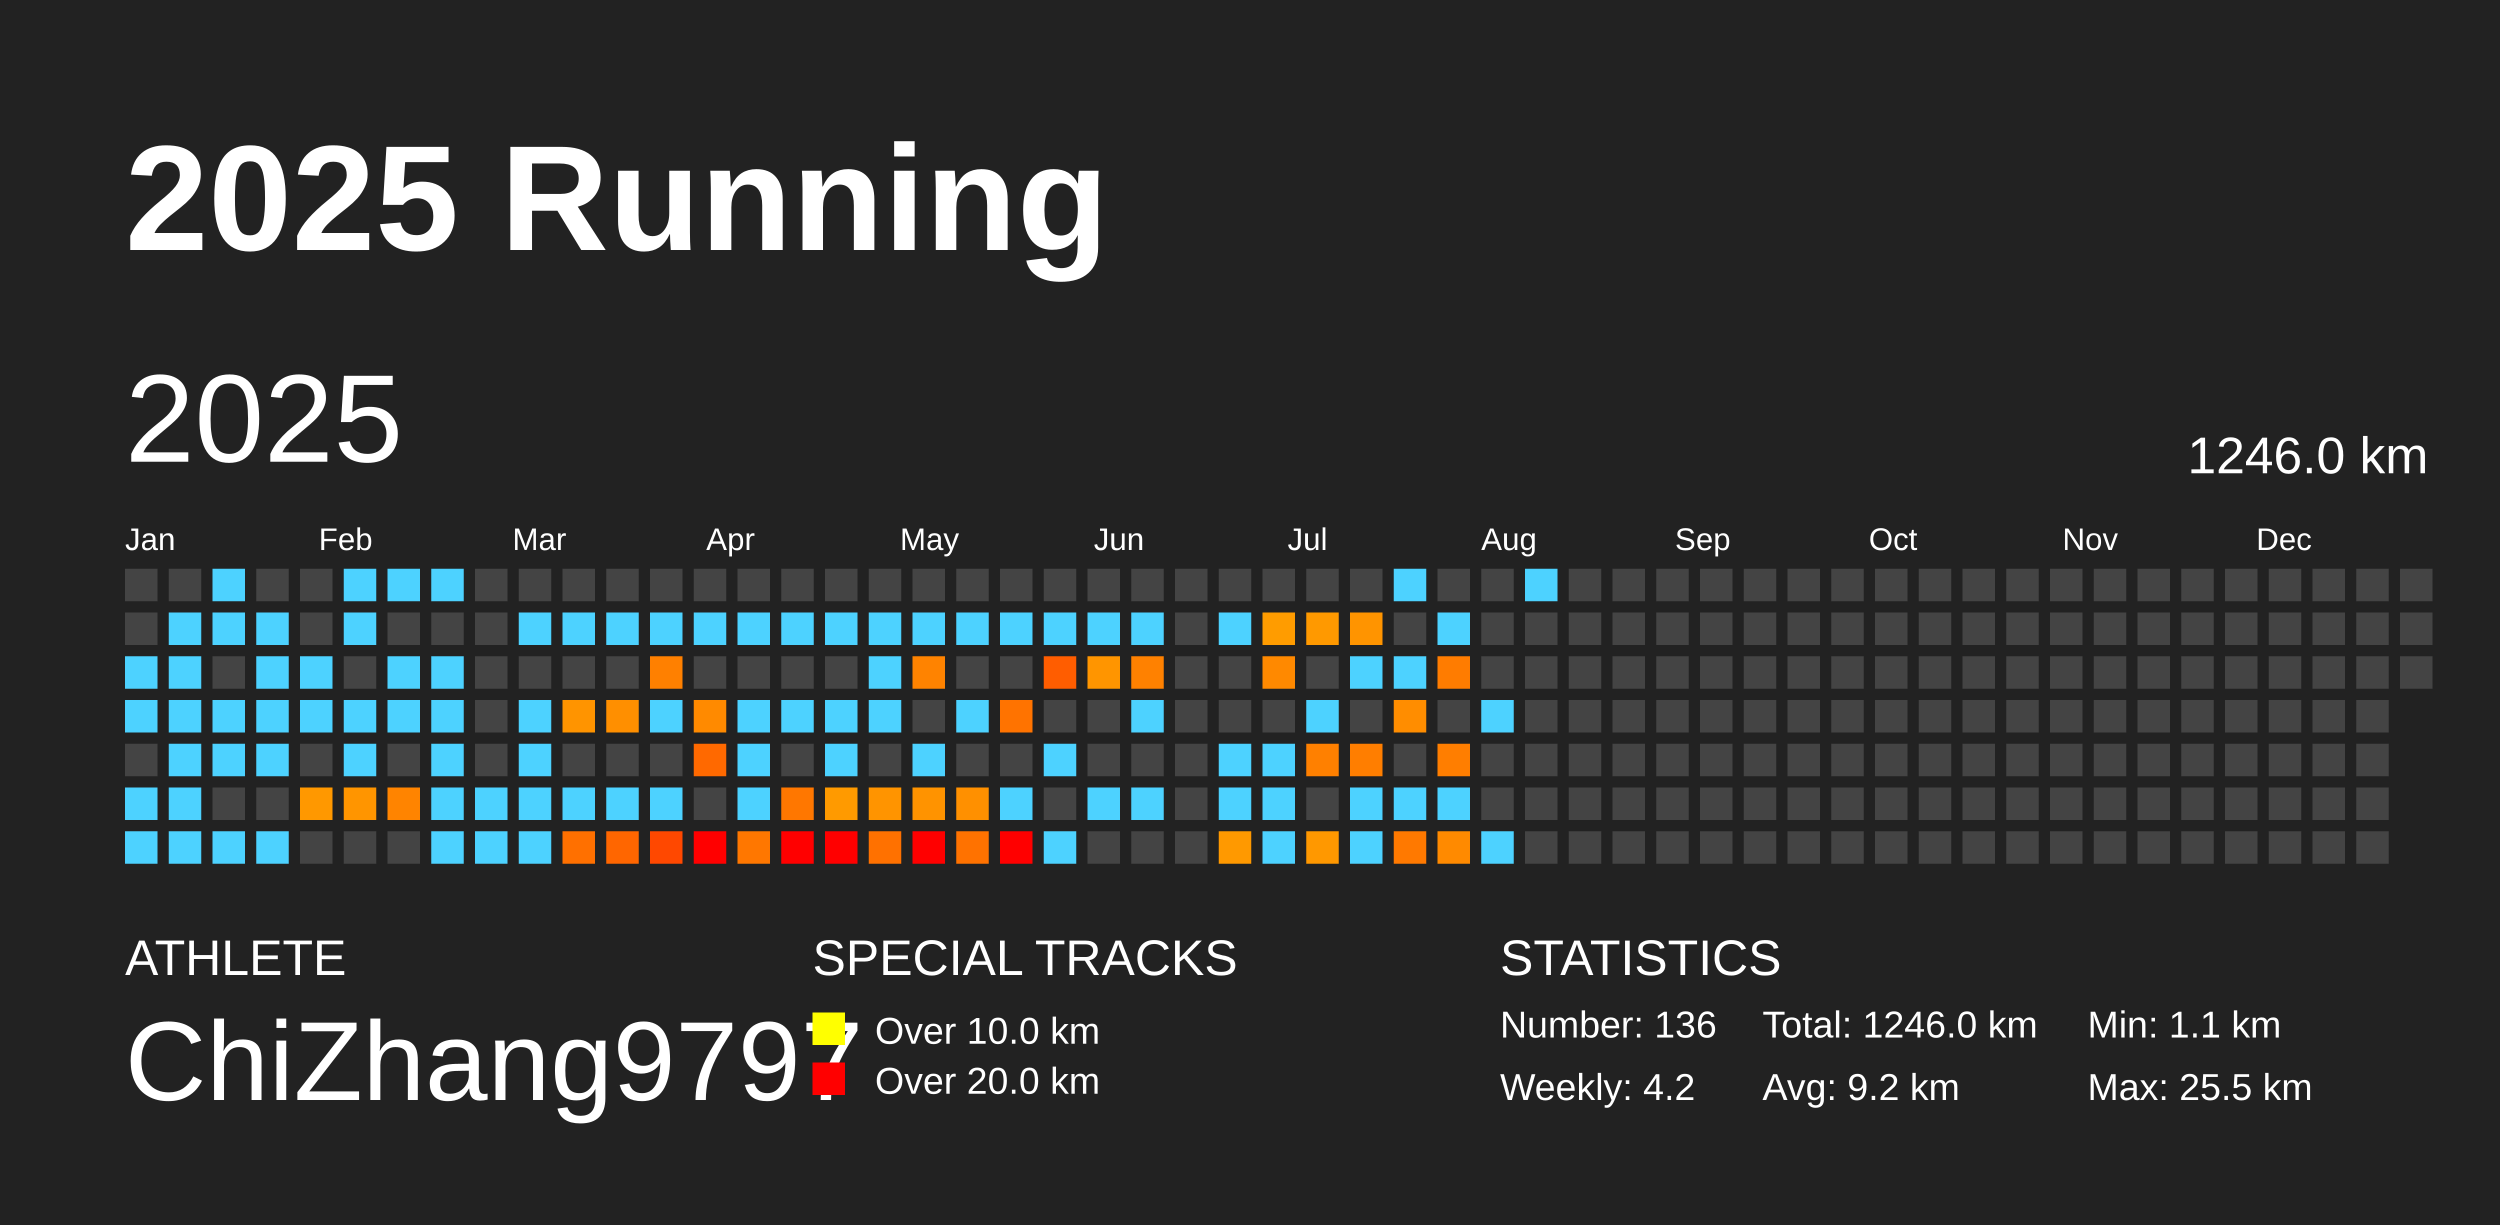
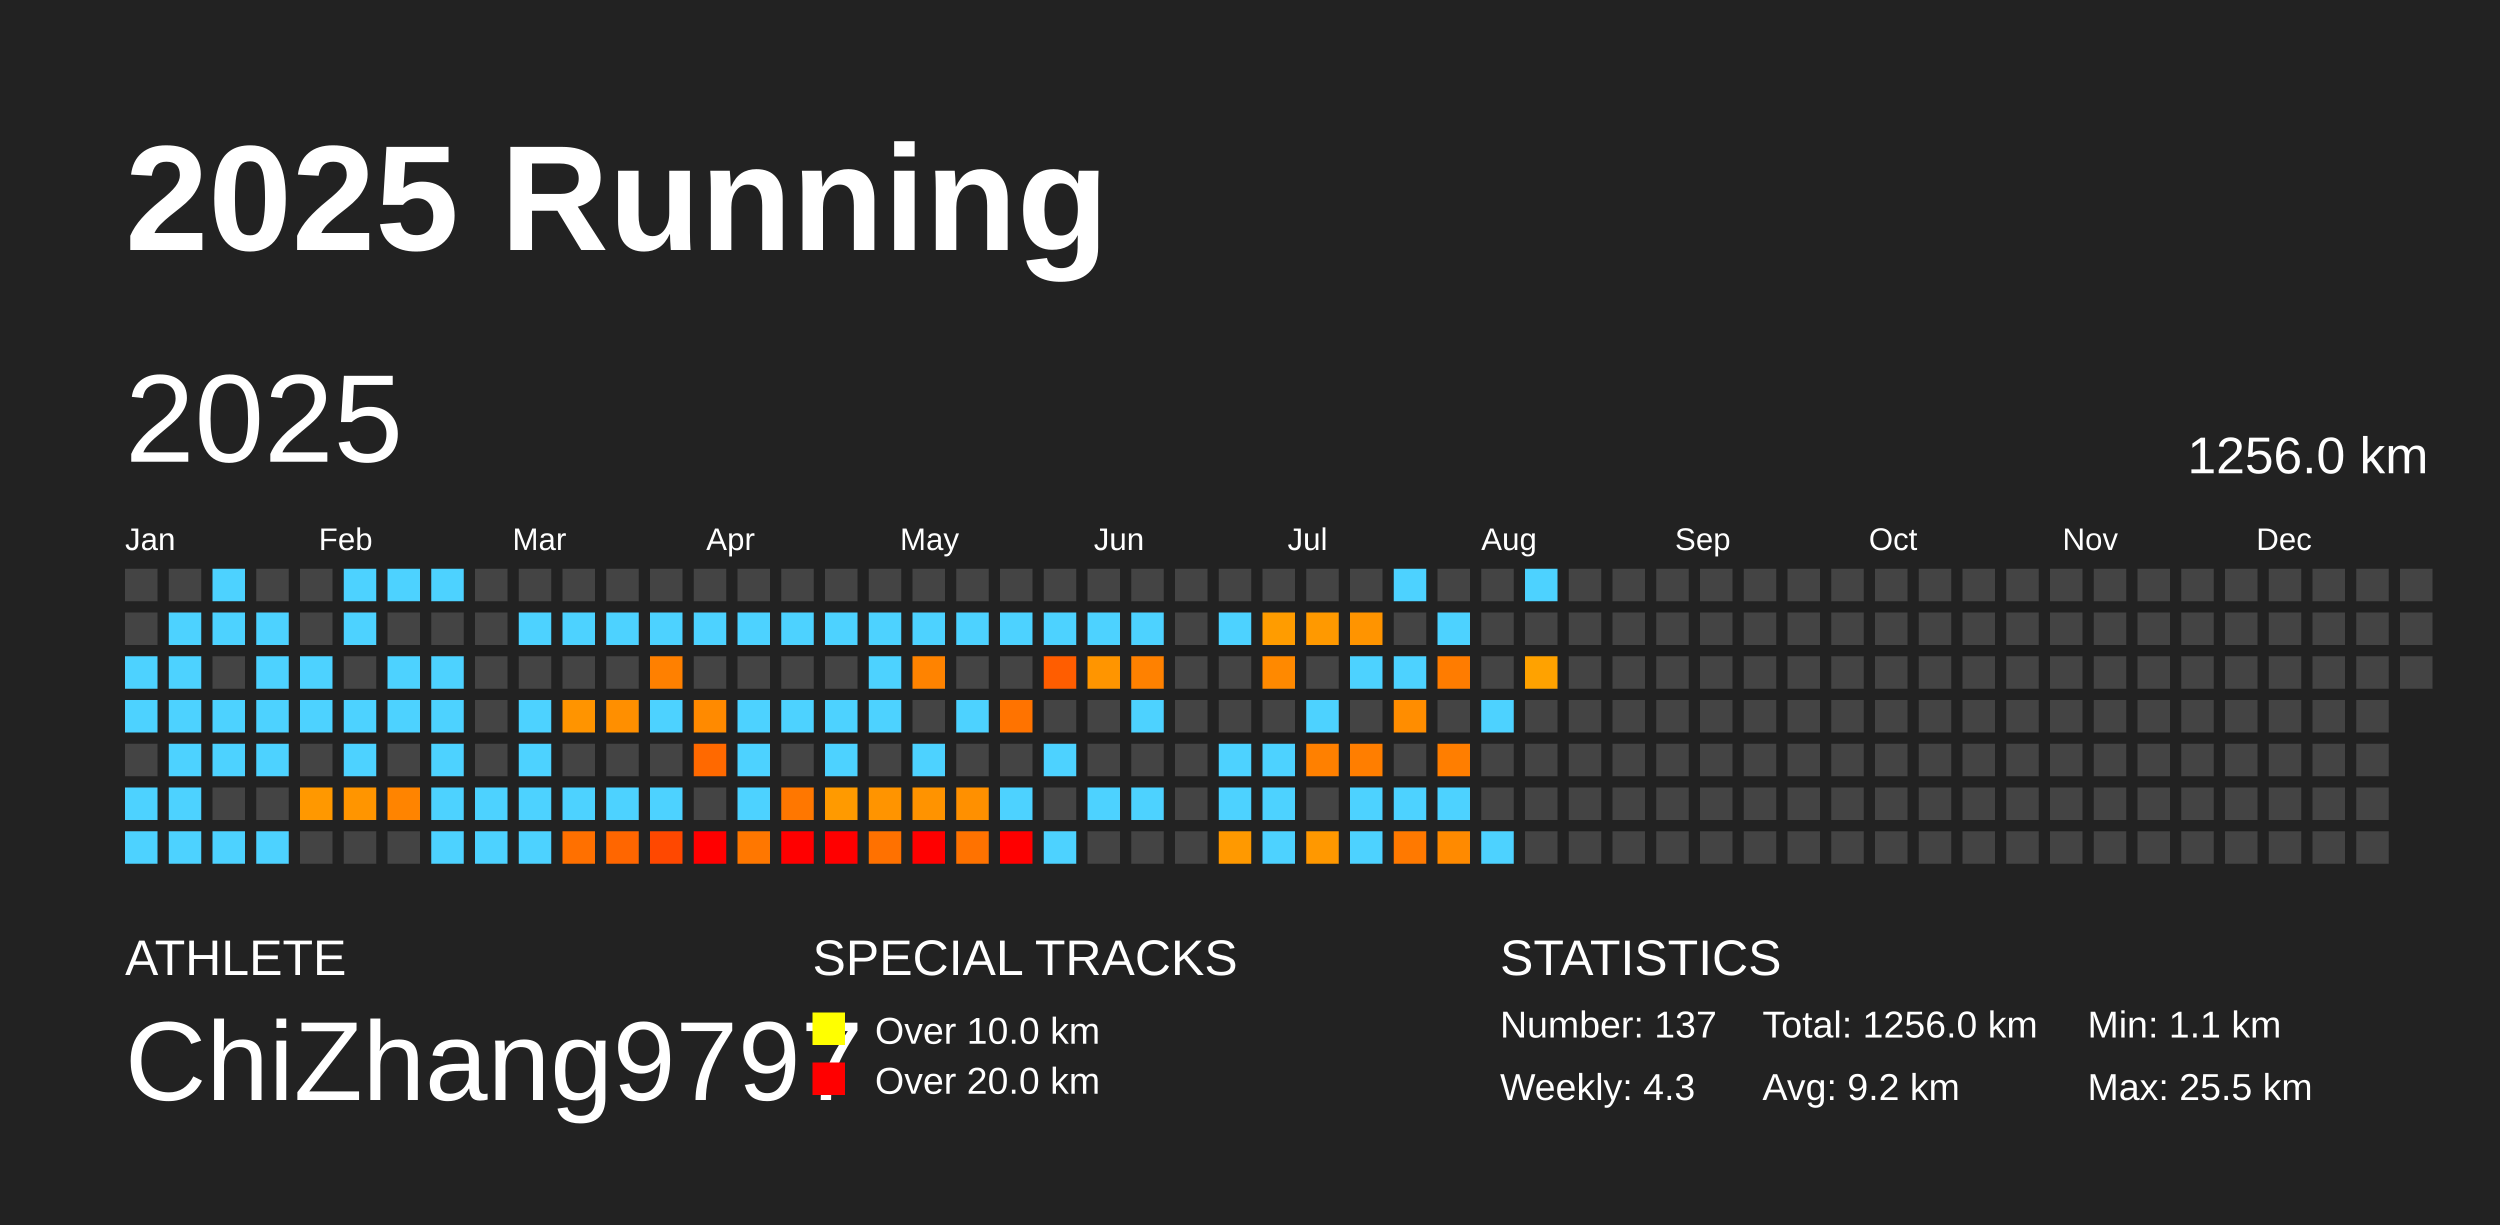
<svg xmlns="http://www.w3.org/2000/svg" baseProfile="full" height="98mm" version="1.1" viewBox="0,0,200,98" width="200mm">
  <defs />
  <rect fill="#222222" height="98" width="200" x="0" y="0" />
  <text fill="#FFFFFF" style="font-size:12px; font-family:Arial; font-weight:bold;" x="10" y="20">2025 Running</text>
  <text fill="#FFFFFF" style="font-size:4px; font-family:Arial" x="10" y="78">ATHLETE</text>
  <text fill="#FFFFFF" style="font-size:9px; font-family:Arial" x="10" y="88">ChiZhang9797</text>
  <text fill="#FFFFFF" style="font-size:4px; font-family:Arial" x="65" y="78">SPECIAL TRACKS</text>
  <rect fill="yellow" height="2.6" width="2.6" x="65" y="81" />
  <text fill="#FFFFFF" style="font-size:3px; font-family:Arial" x="70" y="83.5">Over 10.0 km</text>
  <rect fill="red" height="2.6" width="2.6" x="65" y="85" />
  <text fill="#FFFFFF" style="font-size:3px; font-family:Arial" x="70" y="87.5">Over 20.0 km</text>
  <text fill="#FFFFFF" style="font-size:4px; font-family:Arial" x="120" y="78">STATISTICS</text>
-   <text fill="#FFFFFF" style="font-size:3px; font-family:Arial" x="120" y="83">Number: 136</text>
-   <text fill="#FFFFFF" style="font-size:3px; font-family:Arial" x="120" y="88">Weekly: 4.2</text>
-   <text fill="#FFFFFF" style="font-size:3px; font-family:Arial" x="141" y="83">Total: 1246.0 km</text>
+   <text fill="#FFFFFF" style="font-size:3px; font-family:Arial" x="120" y="83">Number: 137</text>
+   <text fill="#FFFFFF" style="font-size:3px; font-family:Arial" x="120" y="88">Weekly: 4.3</text>
+   <text fill="#FFFFFF" style="font-size:3px; font-family:Arial" x="141" y="83">Total: 1256.0 km</text>
  <text fill="#FFFFFF" style="font-size:3px; font-family:Arial" x="141" y="88">Avg: 9.2 km</text>
  <text fill="#FFFFFF" style="font-size:3px; font-family:Arial" x="167" y="83">Min: 1.1 km</text>
  <text fill="#FFFFFF" style="font-size:3px; font-family:Arial" x="167" y="88">Max: 25.5 km</text>
  <text dominant-baseline="hanging" fill="#FFFFFF" style="font-size:10.0px; font-family:Arial;" x="10" y="30">2025</text>
-   <text dominant-baseline="hanging" fill="#FFFFFF" style="font-size:4.125px; font-family:Arial;" x="175" y="35">1246.0 km</text>
+   <text dominant-baseline="hanging" fill="#FFFFFF" style="font-size:4.125px; font-family:Arial;" x="175" y="35">1256.0 km</text>
  <text fill="#FFFFFF" style="font-size:2.5px; font-family:Arial" x="10.0" y="44">Jan</text>
  <text fill="#FFFFFF" style="font-size:2.5px; font-family:Arial" x="25.5" y="44">Feb</text>
  <text fill="#FFFFFF" style="font-size:2.5px; font-family:Arial" x="41.0" y="44">Mar</text>
  <text fill="#FFFFFF" style="font-size:2.5px; font-family:Arial" x="56.5" y="44">Apr</text>
  <text fill="#FFFFFF" style="font-size:2.5px; font-family:Arial" x="72.0" y="44">May</text>
  <text fill="#FFFFFF" style="font-size:2.5px; font-family:Arial" x="87.5" y="44">Jun</text>
  <text fill="#FFFFFF" style="font-size:2.5px; font-family:Arial" x="103.0" y="44">Jul</text>
  <text fill="#FFFFFF" style="font-size:2.5px; font-family:Arial" x="118.5" y="44">Aug</text>
  <text fill="#FFFFFF" style="font-size:2.5px; font-family:Arial" x="134.0" y="44">Sep</text>
  <text fill="#FFFFFF" style="font-size:2.5px; font-family:Arial" x="149.5" y="44">Oct</text>
  <text fill="#FFFFFF" style="font-size:2.5px; font-family:Arial" x="165.0" y="44">Nov</text>
  <text fill="#FFFFFF" style="font-size:2.5px; font-family:Arial" x="180.5" y="44">Dec</text>
  <rect fill="#444444" height="2.6" width="2.6" x="10.0" y="45.5" />
  <rect fill="#444444" height="2.6" width="2.6" x="10.0" y="49.0" />
  <rect fill="#4dd2ff" height="2.6" width="2.6" x="10.0" y="52.5" />
  <rect fill="#4dd2ff" height="2.6" width="2.6" x="10.0" y="56.0" />
  <rect fill="#444444" height="2.6" width="2.6" x="10.0" y="59.5" />
  <rect fill="#4dd2ff" height="2.6" width="2.6" x="10.0" y="63.0" />
  <rect fill="#4dd2ff" height="2.6" width="2.6" x="10.0" y="66.5" />
  <rect fill="#444444" height="2.6" width="2.6" x="13.5" y="45.5" />
  <rect fill="#4dd2ff" height="2.6" width="2.6" x="13.5" y="49.0" />
  <rect fill="#4dd2ff" height="2.6" width="2.6" x="13.5" y="52.5" />
  <rect fill="#4dd2ff" height="2.6" width="2.6" x="13.5" y="56.0" />
  <rect fill="#4dd2ff" height="2.6" width="2.6" x="13.5" y="59.5" />
  <rect fill="#4dd2ff" height="2.6" width="2.6" x="13.5" y="63.0" />
  <rect fill="#4dd2ff" height="2.6" width="2.6" x="13.5" y="66.5" />
  <rect fill="#4dd2ff" height="2.6" width="2.6" x="17.0" y="45.5" />
  <rect fill="#4dd2ff" height="2.6" width="2.6" x="17.0" y="49.0" />
  <rect fill="#444444" height="2.6" width="2.6" x="17.0" y="52.5" />
  <rect fill="#4dd2ff" height="2.6" width="2.6" x="17.0" y="56.0" />
  <rect fill="#4dd2ff" height="2.6" width="2.6" x="17.0" y="59.5" />
  <rect fill="#444444" height="2.6" width="2.6" x="17.0" y="63.0" />
  <rect fill="#4dd2ff" height="2.6" width="2.6" x="17.0" y="66.5" />
  <rect fill="#444444" height="2.6" width="2.6" x="20.5" y="45.5" />
  <rect fill="#4dd2ff" height="2.6" width="2.6" x="20.5" y="49.0" />
  <rect fill="#4dd2ff" height="2.6" width="2.6" x="20.5" y="52.5" />
  <rect fill="#4dd2ff" height="2.6" width="2.6" x="20.5" y="56.0" />
  <rect fill="#4dd2ff" height="2.6" width="2.6" x="20.5" y="59.5" />
  <rect fill="#444444" height="2.6" width="2.6" x="20.5" y="63.0" />
  <rect fill="#4dd2ff" height="2.6" width="2.6" x="20.5" y="66.5" />
  <rect fill="#444444" height="2.6" width="2.6" x="24.0" y="45.5" />
  <rect fill="#444444" height="2.6" width="2.6" x="24.0" y="49.0" />
  <rect fill="#4dd2ff" height="2.6" width="2.6" x="24.0" y="52.5" />
  <rect fill="#4dd2ff" height="2.6" width="2.6" x="24.0" y="56.0" />
  <rect fill="#444444" height="2.6" width="2.6" x="24.0" y="59.5" />
  <rect fill="#ff9800" height="2.6" width="2.6" x="24.0" y="63.0" />
  <rect fill="#444444" height="2.6" width="2.6" x="24.0" y="66.5" />
  <rect fill="#4dd2ff" height="2.6" width="2.6" x="27.5" y="45.5" />
  <rect fill="#4dd2ff" height="2.6" width="2.6" x="27.5" y="49.0" />
  <rect fill="#444444" height="2.6" width="2.6" x="27.5" y="52.5" />
  <rect fill="#4dd2ff" height="2.6" width="2.6" x="27.5" y="56.0" />
  <rect fill="#4dd2ff" height="2.6" width="2.6" x="27.5" y="59.5" />
  <rect fill="#ff9500" height="2.6" width="2.6" x="27.5" y="63.0" />
  <rect fill="#444444" height="2.6" width="2.6" x="27.5" y="66.5" />
  <rect fill="#4dd2ff" height="2.6" width="2.6" x="31.0" y="45.5" />
  <rect fill="#444444" height="2.6" width="2.6" x="31.0" y="49.0" />
  <rect fill="#4dd2ff" height="2.6" width="2.6" x="31.0" y="52.5" />
  <rect fill="#4dd2ff" height="2.6" width="2.6" x="31.0" y="56.0" />
  <rect fill="#444444" height="2.6" width="2.6" x="31.0" y="59.5" />
  <rect fill="#ff8400" height="2.6" width="2.6" x="31.0" y="63.0" />
  <rect fill="#444444" height="2.6" width="2.6" x="31.0" y="66.5" />
  <rect fill="#4dd2ff" height="2.6" width="2.6" x="34.5" y="45.5" />
  <rect fill="#444444" height="2.6" width="2.6" x="34.5" y="49.0" />
  <rect fill="#4dd2ff" height="2.6" width="2.6" x="34.5" y="52.5" />
  <rect fill="#4dd2ff" height="2.6" width="2.6" x="34.5" y="56.0" />
  <rect fill="#4dd2ff" height="2.6" width="2.6" x="34.5" y="59.5" />
  <rect fill="#4dd2ff" height="2.6" width="2.6" x="34.5" y="63.0" />
  <rect fill="#4dd2ff" height="2.6" width="2.6" x="34.5" y="66.5" />
  <rect fill="#444444" height="2.6" width="2.6" x="38.0" y="45.5" />
  <rect fill="#444444" height="2.6" width="2.6" x="38.0" y="49.0" />
  <rect fill="#444444" height="2.6" width="2.6" x="38.0" y="52.5" />
  <rect fill="#444444" height="2.6" width="2.6" x="38.0" y="56.0" />
  <rect fill="#444444" height="2.6" width="2.6" x="38.0" y="59.5" />
  <rect fill="#4dd2ff" height="2.6" width="2.6" x="38.0" y="63.0" />
  <rect fill="#4dd2ff" height="2.6" width="2.6" x="38.0" y="66.5" />
  <rect fill="#444444" height="2.6" width="2.6" x="41.5" y="45.5" />
  <rect fill="#4dd2ff" height="2.6" width="2.6" x="41.5" y="49.0" />
  <rect fill="#444444" height="2.6" width="2.6" x="41.5" y="52.5" />
  <rect fill="#4dd2ff" height="2.6" width="2.6" x="41.5" y="56.0" />
  <rect fill="#4dd2ff" height="2.6" width="2.6" x="41.5" y="59.5" />
  <rect fill="#4dd2ff" height="2.6" width="2.6" x="41.5" y="63.0" />
  <rect fill="#4dd2ff" height="2.6" width="2.6" x="41.5" y="66.5" />
  <rect fill="#444444" height="2.6" width="2.6" x="45.0" y="45.5" />
  <rect fill="#4dd2ff" height="2.6" width="2.6" x="45.0" y="49.0" />
  <rect fill="#444444" height="2.6" width="2.6" x="45.0" y="52.5" />
  <rect fill="#ff9400" height="2.6" width="2.6" x="45.0" y="56.0" />
  <rect fill="#444444" height="2.6" width="2.6" x="45.0" y="59.5" />
  <rect fill="#4dd2ff" height="2.6" width="2.6" x="45.0" y="63.0" />
  <rect fill="#ff7000" height="2.6" width="2.6" x="45.0" y="66.5" />
  <rect fill="#444444" height="2.6" width="2.6" x="48.5" y="45.5" />
  <rect fill="#4dd2ff" height="2.6" width="2.6" x="48.5" y="49.0" />
  <rect fill="#444444" height="2.6" width="2.6" x="48.5" y="52.5" />
  <rect fill="#ff8f00" height="2.6" width="2.6" x="48.5" y="56.0" />
  <rect fill="#444444" height="2.6" width="2.6" x="48.5" y="59.5" />
  <rect fill="#4dd2ff" height="2.6" width="2.6" x="48.5" y="63.0" />
  <rect fill="#ff6600" height="2.6" width="2.6" x="48.5" y="66.5" />
  <rect fill="#444444" height="2.6" width="2.6" x="52.0" y="45.5" />
  <rect fill="#4dd2ff" height="2.6" width="2.6" x="52.0" y="49.0" />
  <rect fill="#ff8000" height="2.6" width="2.6" x="52.0" y="52.5" />
  <rect fill="#4dd2ff" height="2.6" width="2.6" x="52.0" y="56.0" />
  <rect fill="#444444" height="2.6" width="2.6" x="52.0" y="59.5" />
  <rect fill="#4dd2ff" height="2.6" width="2.6" x="52.0" y="63.0" />
  <rect fill="#ff4800" height="2.6" width="2.6" x="52.0" y="66.5" />
  <rect fill="#444444" height="2.6" width="2.6" x="55.5" y="45.5" />
  <rect fill="#4dd2ff" height="2.6" width="2.6" x="55.5" y="49.0" />
  <rect fill="#444444" height="2.6" width="2.6" x="55.5" y="52.5" />
  <rect fill="#ff8a00" height="2.6" width="2.6" x="55.5" y="56.0" />
  <rect fill="#ff6900" height="2.6" width="2.6" x="55.5" y="59.5" />
  <rect fill="#444444" height="2.6" width="2.6" x="55.5" y="63.0" />
  <rect fill="red" height="2.6" width="2.6" x="55.5" y="66.5" />
  <rect fill="#444444" height="2.6" width="2.6" x="59.0" y="45.5" />
  <rect fill="#4dd2ff" height="2.6" width="2.6" x="59.0" y="49.0" />
  <rect fill="#444444" height="2.6" width="2.6" x="59.0" y="52.5" />
  <rect fill="#4dd2ff" height="2.6" width="2.6" x="59.0" y="56.0" />
  <rect fill="#4dd2ff" height="2.6" width="2.6" x="59.0" y="59.5" />
  <rect fill="#4dd2ff" height="2.6" width="2.6" x="59.0" y="63.0" />
  <rect fill="#ff7700" height="2.6" width="2.6" x="59.0" y="66.5" />
  <rect fill="#444444" height="2.6" width="2.6" x="62.5" y="45.5" />
  <rect fill="#4dd2ff" height="2.6" width="2.6" x="62.5" y="49.0" />
  <rect fill="#444444" height="2.6" width="2.6" x="62.5" y="52.5" />
  <rect fill="#4dd2ff" height="2.6" width="2.6" x="62.5" y="56.0" />
  <rect fill="#444444" height="2.6" width="2.6" x="62.5" y="59.5" />
  <rect fill="#ff7700" height="2.6" width="2.6" x="62.5" y="63.0" />
  <rect fill="red" height="2.6" width="2.6" x="62.5" y="66.5" />
  <rect fill="#444444" height="2.6" width="2.6" x="66.0" y="45.5" />
  <rect fill="#4dd2ff" height="2.6" width="2.6" x="66.0" y="49.0" />
  <rect fill="#444444" height="2.6" width="2.6" x="66.0" y="52.5" />
  <rect fill="#4dd2ff" height="2.6" width="2.6" x="66.0" y="56.0" />
  <rect fill="#4dd2ff" height="2.6" width="2.6" x="66.0" y="59.5" />
  <rect fill="#ff9a00" height="2.6" width="2.6" x="66.0" y="63.0" />
  <rect fill="red" height="2.6" width="2.6" x="66.0" y="66.5" />
  <rect fill="#444444" height="2.6" width="2.6" x="69.5" y="45.5" />
  <rect fill="#4dd2ff" height="2.6" width="2.6" x="69.5" y="49.0" />
  <rect fill="#4dd2ff" height="2.6" width="2.6" x="69.5" y="52.5" />
  <rect fill="#4dd2ff" height="2.6" width="2.6" x="69.5" y="56.0" />
  <rect fill="#444444" height="2.6" width="2.6" x="69.5" y="59.5" />
  <rect fill="#ff9400" height="2.6" width="2.6" x="69.5" y="63.0" />
  <rect fill="#ff7100" height="2.6" width="2.6" x="69.5" y="66.5" />
  <rect fill="#444444" height="2.6" width="2.6" x="73.0" y="45.5" />
  <rect fill="#4dd2ff" height="2.6" width="2.6" x="73.0" y="49.0" />
  <rect fill="#ff8300" height="2.6" width="2.6" x="73.0" y="52.5" />
  <rect fill="#444444" height="2.6" width="2.6" x="73.0" y="56.0" />
  <rect fill="#4dd2ff" height="2.6" width="2.6" x="73.0" y="59.5" />
  <rect fill="#ff9300" height="2.6" width="2.6" x="73.0" y="63.0" />
  <rect fill="red" height="2.6" width="2.6" x="73.0" y="66.5" />
  <rect fill="#444444" height="2.6" width="2.6" x="76.5" y="45.5" />
  <rect fill="#4dd2ff" height="2.6" width="2.6" x="76.5" y="49.0" />
  <rect fill="#444444" height="2.6" width="2.6" x="76.5" y="52.5" />
  <rect fill="#4dd2ff" height="2.6" width="2.6" x="76.5" y="56.0" />
  <rect fill="#444444" height="2.6" width="2.6" x="76.5" y="59.5" />
  <rect fill="#ff9000" height="2.6" width="2.6" x="76.5" y="63.0" />
  <rect fill="#ff7200" height="2.6" width="2.6" x="76.5" y="66.5" />
  <rect fill="#444444" height="2.6" width="2.6" x="80.0" y="45.5" />
  <rect fill="#4dd2ff" height="2.6" width="2.6" x="80.0" y="49.0" />
  <rect fill="#444444" height="2.6" width="2.6" x="80.0" y="52.5" />
  <rect fill="#ff7300" height="2.6" width="2.6" x="80.0" y="56.0" />
  <rect fill="#444444" height="2.6" width="2.6" x="80.0" y="59.5" />
  <rect fill="#4dd2ff" height="2.6" width="2.6" x="80.0" y="63.0" />
  <rect fill="red" height="2.6" width="2.6" x="80.0" y="66.5" />
  <rect fill="#444444" height="2.6" width="2.6" x="83.5" y="45.5" />
  <rect fill="#4dd2ff" height="2.6" width="2.6" x="83.5" y="49.0" />
  <rect fill="#ff5d00" height="2.6" width="2.6" x="83.5" y="52.5" />
  <rect fill="#444444" height="2.6" width="2.6" x="83.5" y="56.0" />
  <rect fill="#4dd2ff" height="2.6" width="2.6" x="83.5" y="59.5" />
  <rect fill="#444444" height="2.6" width="2.6" x="83.5" y="63.0" />
  <rect fill="#4dd2ff" height="2.6" width="2.6" x="83.5" y="66.5" />
  <rect fill="#444444" height="2.6" width="2.6" x="87.0" y="45.5" />
  <rect fill="#4dd2ff" height="2.6" width="2.6" x="87.0" y="49.0" />
  <rect fill="#ff9500" height="2.6" width="2.6" x="87.0" y="52.5" />
  <rect fill="#444444" height="2.6" width="2.6" x="87.0" y="56.0" />
  <rect fill="#444444" height="2.6" width="2.6" x="87.0" y="59.5" />
  <rect fill="#4dd2ff" height="2.6" width="2.6" x="87.0" y="63.0" />
  <rect fill="#444444" height="2.6" width="2.6" x="87.0" y="66.5" />
  <rect fill="#444444" height="2.6" width="2.6" x="90.5" y="45.5" />
  <rect fill="#4dd2ff" height="2.6" width="2.6" x="90.5" y="49.0" />
  <rect fill="#ff8100" height="2.6" width="2.6" x="90.5" y="52.5" />
  <rect fill="#4dd2ff" height="2.6" width="2.6" x="90.5" y="56.0" />
  <rect fill="#444444" height="2.6" width="2.6" x="90.5" y="59.5" />
  <rect fill="#4dd2ff" height="2.6" width="2.6" x="90.5" y="63.0" />
  <rect fill="#444444" height="2.6" width="2.6" x="90.5" y="66.5" />
  <rect fill="#444444" height="2.6" width="2.6" x="94.0" y="45.5" />
  <rect fill="#444444" height="2.6" width="2.6" x="94.0" y="49.0" />
  <rect fill="#444444" height="2.6" width="2.6" x="94.0" y="52.5" />
  <rect fill="#444444" height="2.6" width="2.6" x="94.0" y="56.0" />
  <rect fill="#444444" height="2.6" width="2.6" x="94.0" y="59.5" />
  <rect fill="#444444" height="2.6" width="2.6" x="94.0" y="63.0" />
  <rect fill="#444444" height="2.6" width="2.6" x="94.0" y="66.5" />
  <rect fill="#444444" height="2.6" width="2.6" x="97.5" y="45.5" />
  <rect fill="#4dd2ff" height="2.6" width="2.6" x="97.5" y="49.0" />
  <rect fill="#444444" height="2.6" width="2.6" x="97.5" y="52.5" />
  <rect fill="#444444" height="2.6" width="2.6" x="97.5" y="56.0" />
  <rect fill="#4dd2ff" height="2.6" width="2.6" x="97.5" y="59.5" />
  <rect fill="#4dd2ff" height="2.6" width="2.6" x="97.5" y="63.0" />
  <rect fill="#ff9900" height="2.6" width="2.6" x="97.5" y="66.5" />
  <rect fill="#444444" height="2.6" width="2.6" x="101.0" y="45.5" />
  <rect fill="#ff9c00" height="2.6" width="2.6" x="101.0" y="49.0" />
  <rect fill="#ff8900" height="2.6" width="2.6" x="101.0" y="52.5" />
  <rect fill="#444444" height="2.6" width="2.6" x="101.0" y="56.0" />
  <rect fill="#4dd2ff" height="2.6" width="2.6" x="101.0" y="59.5" />
  <rect fill="#4dd2ff" height="2.6" width="2.6" x="101.0" y="63.0" />
  <rect fill="#4dd2ff" height="2.6" width="2.6" x="101.0" y="66.5" />
  <rect fill="#444444" height="2.6" width="2.6" x="104.5" y="45.5" />
  <rect fill="#ff9900" height="2.6" width="2.6" x="104.5" y="49.0" />
  <rect fill="#444444" height="2.6" width="2.6" x="104.5" y="52.5" />
  <rect fill="#4dd2ff" height="2.6" width="2.6" x="104.5" y="56.0" />
  <rect fill="#ff8000" height="2.6" width="2.6" x="104.5" y="59.5" />
  <rect fill="#444444" height="2.6" width="2.6" x="104.5" y="63.0" />
  <rect fill="#ff9800" height="2.6" width="2.6" x="104.5" y="66.5" />
  <rect fill="#444444" height="2.6" width="2.6" x="108.0" y="45.5" />
  <rect fill="#ff9400" height="2.6" width="2.6" x="108.0" y="49.0" />
  <rect fill="#4dd2ff" height="2.6" width="2.6" x="108.0" y="52.5" />
  <rect fill="#444444" height="2.6" width="2.6" x="108.0" y="56.0" />
  <rect fill="#ff7e00" height="2.6" width="2.6" x="108.0" y="59.5" />
  <rect fill="#4dd2ff" height="2.6" width="2.6" x="108.0" y="63.0" />
  <rect fill="#4dd2ff" height="2.6" width="2.6" x="108.0" y="66.5" />
  <rect fill="#4dd2ff" height="2.6" width="2.6" x="111.5" y="45.5" />
  <rect fill="#444444" height="2.6" width="2.6" x="111.5" y="49.0" />
  <rect fill="#4dd2ff" height="2.6" width="2.6" x="111.5" y="52.5" />
  <rect fill="#ff8d00" height="2.6" width="2.6" x="111.5" y="56.0" />
  <rect fill="#444444" height="2.6" width="2.6" x="111.5" y="59.5" />
  <rect fill="#4dd2ff" height="2.6" width="2.6" x="111.5" y="63.0" />
  <rect fill="#ff7900" height="2.6" width="2.6" x="111.5" y="66.5" />
  <rect fill="#444444" height="2.6" width="2.6" x="115.0" y="45.5" />
  <rect fill="#4dd2ff" height="2.6" width="2.6" x="115.0" y="49.0" />
  <rect fill="#ff7c00" height="2.6" width="2.6" x="115.0" y="52.5" />
  <rect fill="#444444" height="2.6" width="2.6" x="115.0" y="56.0" />
  <rect fill="#ff7e00" height="2.6" width="2.6" x="115.0" y="59.5" />
  <rect fill="#4dd2ff" height="2.6" width="2.6" x="115.0" y="63.0" />
  <rect fill="#ff8a00" height="2.6" width="2.6" x="115.0" y="66.5" />
  <rect fill="#444444" height="2.6" width="2.6" x="118.5" y="45.5" />
  <rect fill="#444444" height="2.6" width="2.6" x="118.5" y="49.0" />
  <rect fill="#444444" height="2.6" width="2.6" x="118.5" y="52.5" />
  <rect fill="#4dd2ff" height="2.6" width="2.6" x="118.5" y="56.0" />
  <rect fill="#444444" height="2.6" width="2.6" x="118.5" y="59.5" />
  <rect fill="#444444" height="2.6" width="2.6" x="118.5" y="63.0" />
  <rect fill="#4dd2ff" height="2.6" width="2.6" x="118.5" y="66.5" />
  <rect fill="#4dd2ff" height="2.6" width="2.6" x="122.0" y="45.5" />
  <rect fill="#444444" height="2.6" width="2.6" x="122.0" y="49.0" />
-   <rect fill="#444444" height="2.6" width="2.6" x="122.0" y="52.5" />
+   <rect fill="#ffa200" height="2.6" width="2.6" x="122.0" y="52.5" />
  <rect fill="#444444" height="2.6" width="2.6" x="122.0" y="56.0" />
  <rect fill="#444444" height="2.6" width="2.6" x="122.0" y="59.5" />
  <rect fill="#444444" height="2.6" width="2.6" x="122.0" y="63.0" />
  <rect fill="#444444" height="2.6" width="2.6" x="122.0" y="66.5" />
  <rect fill="#444444" height="2.6" width="2.6" x="125.5" y="45.5" />
  <rect fill="#444444" height="2.6" width="2.6" x="125.5" y="49.0" />
  <rect fill="#444444" height="2.6" width="2.6" x="125.5" y="52.5" />
  <rect fill="#444444" height="2.6" width="2.6" x="125.5" y="56.0" />
  <rect fill="#444444" height="2.6" width="2.6" x="125.5" y="59.5" />
  <rect fill="#444444" height="2.6" width="2.6" x="125.5" y="63.0" />
  <rect fill="#444444" height="2.6" width="2.6" x="125.5" y="66.5" />
  <rect fill="#444444" height="2.6" width="2.6" x="129.0" y="45.5" />
  <rect fill="#444444" height="2.6" width="2.6" x="129.0" y="49.0" />
  <rect fill="#444444" height="2.6" width="2.6" x="129.0" y="52.5" />
  <rect fill="#444444" height="2.6" width="2.6" x="129.0" y="56.0" />
  <rect fill="#444444" height="2.6" width="2.6" x="129.0" y="59.5" />
  <rect fill="#444444" height="2.6" width="2.6" x="129.0" y="63.0" />
  <rect fill="#444444" height="2.6" width="2.6" x="129.0" y="66.5" />
  <rect fill="#444444" height="2.6" width="2.6" x="132.5" y="45.5" />
  <rect fill="#444444" height="2.6" width="2.6" x="132.5" y="49.0" />
  <rect fill="#444444" height="2.6" width="2.6" x="132.5" y="52.5" />
  <rect fill="#444444" height="2.6" width="2.6" x="132.5" y="56.0" />
  <rect fill="#444444" height="2.6" width="2.6" x="132.5" y="59.5" />
  <rect fill="#444444" height="2.6" width="2.6" x="132.5" y="63.0" />
  <rect fill="#444444" height="2.6" width="2.6" x="132.5" y="66.5" />
  <rect fill="#444444" height="2.6" width="2.6" x="136.0" y="45.5" />
  <rect fill="#444444" height="2.6" width="2.6" x="136.0" y="49.0" />
  <rect fill="#444444" height="2.6" width="2.6" x="136.0" y="52.5" />
  <rect fill="#444444" height="2.6" width="2.6" x="136.0" y="56.0" />
  <rect fill="#444444" height="2.6" width="2.6" x="136.0" y="59.5" />
  <rect fill="#444444" height="2.6" width="2.6" x="136.0" y="63.0" />
  <rect fill="#444444" height="2.6" width="2.6" x="136.0" y="66.5" />
  <rect fill="#444444" height="2.6" width="2.6" x="139.5" y="45.5" />
  <rect fill="#444444" height="2.6" width="2.6" x="139.5" y="49.0" />
  <rect fill="#444444" height="2.6" width="2.6" x="139.5" y="52.5" />
  <rect fill="#444444" height="2.6" width="2.6" x="139.5" y="56.0" />
  <rect fill="#444444" height="2.6" width="2.6" x="139.5" y="59.5" />
  <rect fill="#444444" height="2.6" width="2.6" x="139.5" y="63.0" />
  <rect fill="#444444" height="2.6" width="2.6" x="139.5" y="66.5" />
  <rect fill="#444444" height="2.6" width="2.6" x="143.0" y="45.5" />
  <rect fill="#444444" height="2.6" width="2.6" x="143.0" y="49.0" />
  <rect fill="#444444" height="2.6" width="2.6" x="143.0" y="52.5" />
  <rect fill="#444444" height="2.6" width="2.6" x="143.0" y="56.0" />
  <rect fill="#444444" height="2.6" width="2.6" x="143.0" y="59.5" />
  <rect fill="#444444" height="2.6" width="2.6" x="143.0" y="63.0" />
  <rect fill="#444444" height="2.6" width="2.6" x="143.0" y="66.5" />
  <rect fill="#444444" height="2.6" width="2.6" x="146.5" y="45.5" />
  <rect fill="#444444" height="2.6" width="2.6" x="146.5" y="49.0" />
  <rect fill="#444444" height="2.6" width="2.6" x="146.5" y="52.5" />
  <rect fill="#444444" height="2.6" width="2.6" x="146.5" y="56.0" />
  <rect fill="#444444" height="2.6" width="2.6" x="146.5" y="59.5" />
  <rect fill="#444444" height="2.6" width="2.6" x="146.5" y="63.0" />
  <rect fill="#444444" height="2.6" width="2.6" x="146.5" y="66.5" />
  <rect fill="#444444" height="2.6" width="2.6" x="150.0" y="45.5" />
  <rect fill="#444444" height="2.6" width="2.6" x="150.0" y="49.0" />
  <rect fill="#444444" height="2.6" width="2.6" x="150.0" y="52.5" />
  <rect fill="#444444" height="2.6" width="2.6" x="150.0" y="56.0" />
  <rect fill="#444444" height="2.6" width="2.6" x="150.0" y="59.5" />
  <rect fill="#444444" height="2.6" width="2.6" x="150.0" y="63.0" />
  <rect fill="#444444" height="2.6" width="2.6" x="150.0" y="66.5" />
  <rect fill="#444444" height="2.6" width="2.6" x="153.5" y="45.5" />
  <rect fill="#444444" height="2.6" width="2.6" x="153.5" y="49.0" />
  <rect fill="#444444" height="2.6" width="2.6" x="153.5" y="52.5" />
  <rect fill="#444444" height="2.6" width="2.6" x="153.5" y="56.0" />
  <rect fill="#444444" height="2.6" width="2.6" x="153.5" y="59.5" />
  <rect fill="#444444" height="2.6" width="2.6" x="153.5" y="63.0" />
  <rect fill="#444444" height="2.6" width="2.6" x="153.5" y="66.5" />
  <rect fill="#444444" height="2.6" width="2.6" x="157.0" y="45.5" />
  <rect fill="#444444" height="2.6" width="2.6" x="157.0" y="49.0" />
  <rect fill="#444444" height="2.6" width="2.6" x="157.0" y="52.5" />
  <rect fill="#444444" height="2.6" width="2.6" x="157.0" y="56.0" />
  <rect fill="#444444" height="2.6" width="2.6" x="157.0" y="59.5" />
  <rect fill="#444444" height="2.6" width="2.6" x="157.0" y="63.0" />
  <rect fill="#444444" height="2.6" width="2.6" x="157.0" y="66.5" />
  <rect fill="#444444" height="2.6" width="2.6" x="160.5" y="45.5" />
  <rect fill="#444444" height="2.6" width="2.6" x="160.5" y="49.0" />
  <rect fill="#444444" height="2.6" width="2.6" x="160.5" y="52.5" />
  <rect fill="#444444" height="2.6" width="2.6" x="160.5" y="56.0" />
  <rect fill="#444444" height="2.6" width="2.6" x="160.5" y="59.5" />
  <rect fill="#444444" height="2.6" width="2.6" x="160.5" y="63.0" />
  <rect fill="#444444" height="2.6" width="2.6" x="160.5" y="66.5" />
  <rect fill="#444444" height="2.6" width="2.6" x="164.0" y="45.5" />
  <rect fill="#444444" height="2.6" width="2.6" x="164.0" y="49.0" />
  <rect fill="#444444" height="2.6" width="2.6" x="164.0" y="52.5" />
  <rect fill="#444444" height="2.6" width="2.6" x="164.0" y="56.0" />
  <rect fill="#444444" height="2.6" width="2.6" x="164.0" y="59.5" />
  <rect fill="#444444" height="2.6" width="2.6" x="164.0" y="63.0" />
  <rect fill="#444444" height="2.6" width="2.6" x="164.0" y="66.5" />
  <rect fill="#444444" height="2.6" width="2.6" x="167.5" y="45.5" />
  <rect fill="#444444" height="2.6" width="2.6" x="167.5" y="49.0" />
  <rect fill="#444444" height="2.6" width="2.6" x="167.5" y="52.5" />
  <rect fill="#444444" height="2.6" width="2.6" x="167.5" y="56.0" />
  <rect fill="#444444" height="2.6" width="2.6" x="167.5" y="59.5" />
  <rect fill="#444444" height="2.6" width="2.6" x="167.5" y="63.0" />
  <rect fill="#444444" height="2.6" width="2.6" x="167.5" y="66.5" />
  <rect fill="#444444" height="2.6" width="2.6" x="171.0" y="45.5" />
  <rect fill="#444444" height="2.6" width="2.6" x="171.0" y="49.0" />
  <rect fill="#444444" height="2.6" width="2.6" x="171.0" y="52.5" />
  <rect fill="#444444" height="2.6" width="2.6" x="171.0" y="56.0" />
  <rect fill="#444444" height="2.6" width="2.6" x="171.0" y="59.5" />
  <rect fill="#444444" height="2.6" width="2.6" x="171.0" y="63.0" />
  <rect fill="#444444" height="2.6" width="2.6" x="171.0" y="66.5" />
  <rect fill="#444444" height="2.6" width="2.6" x="174.5" y="45.5" />
  <rect fill="#444444" height="2.6" width="2.6" x="174.5" y="49.0" />
  <rect fill="#444444" height="2.6" width="2.6" x="174.5" y="52.5" />
  <rect fill="#444444" height="2.6" width="2.6" x="174.5" y="56.0" />
  <rect fill="#444444" height="2.6" width="2.6" x="174.5" y="59.5" />
  <rect fill="#444444" height="2.6" width="2.6" x="174.5" y="63.0" />
  <rect fill="#444444" height="2.6" width="2.6" x="174.5" y="66.5" />
  <rect fill="#444444" height="2.6" width="2.6" x="178.0" y="45.5" />
  <rect fill="#444444" height="2.6" width="2.6" x="178.0" y="49.0" />
  <rect fill="#444444" height="2.6" width="2.6" x="178.0" y="52.5" />
  <rect fill="#444444" height="2.6" width="2.6" x="178.0" y="56.0" />
  <rect fill="#444444" height="2.6" width="2.6" x="178.0" y="59.5" />
  <rect fill="#444444" height="2.6" width="2.6" x="178.0" y="63.0" />
  <rect fill="#444444" height="2.6" width="2.6" x="178.0" y="66.5" />
  <rect fill="#444444" height="2.6" width="2.6" x="181.5" y="45.5" />
  <rect fill="#444444" height="2.6" width="2.6" x="181.5" y="49.0" />
  <rect fill="#444444" height="2.6" width="2.6" x="181.5" y="52.5" />
  <rect fill="#444444" height="2.6" width="2.6" x="181.5" y="56.0" />
  <rect fill="#444444" height="2.6" width="2.6" x="181.5" y="59.5" />
  <rect fill="#444444" height="2.6" width="2.6" x="181.5" y="63.0" />
  <rect fill="#444444" height="2.6" width="2.6" x="181.5" y="66.5" />
  <rect fill="#444444" height="2.6" width="2.6" x="185.0" y="45.5" />
  <rect fill="#444444" height="2.6" width="2.6" x="185.0" y="49.0" />
  <rect fill="#444444" height="2.6" width="2.6" x="185.0" y="52.5" />
  <rect fill="#444444" height="2.6" width="2.6" x="185.0" y="56.0" />
  <rect fill="#444444" height="2.6" width="2.6" x="185.0" y="59.5" />
  <rect fill="#444444" height="2.6" width="2.6" x="185.0" y="63.0" />
  <rect fill="#444444" height="2.6" width="2.6" x="185.0" y="66.5" />
  <rect fill="#444444" height="2.6" width="2.6" x="188.5" y="45.5" />
  <rect fill="#444444" height="2.6" width="2.6" x="188.5" y="49.0" />
  <rect fill="#444444" height="2.6" width="2.6" x="188.5" y="52.5" />
  <rect fill="#444444" height="2.6" width="2.6" x="188.5" y="56.0" />
  <rect fill="#444444" height="2.6" width="2.6" x="188.5" y="59.5" />
  <rect fill="#444444" height="2.6" width="2.6" x="188.5" y="63.0" />
  <rect fill="#444444" height="2.6" width="2.6" x="188.5" y="66.5" />
  <rect fill="#444444" height="2.6" width="2.6" x="192.0" y="45.5" />
  <rect fill="#444444" height="2.6" width="2.6" x="192.0" y="49.0" />
  <rect fill="#444444" height="2.6" width="2.6" x="192.0" y="52.5" />
</svg>
